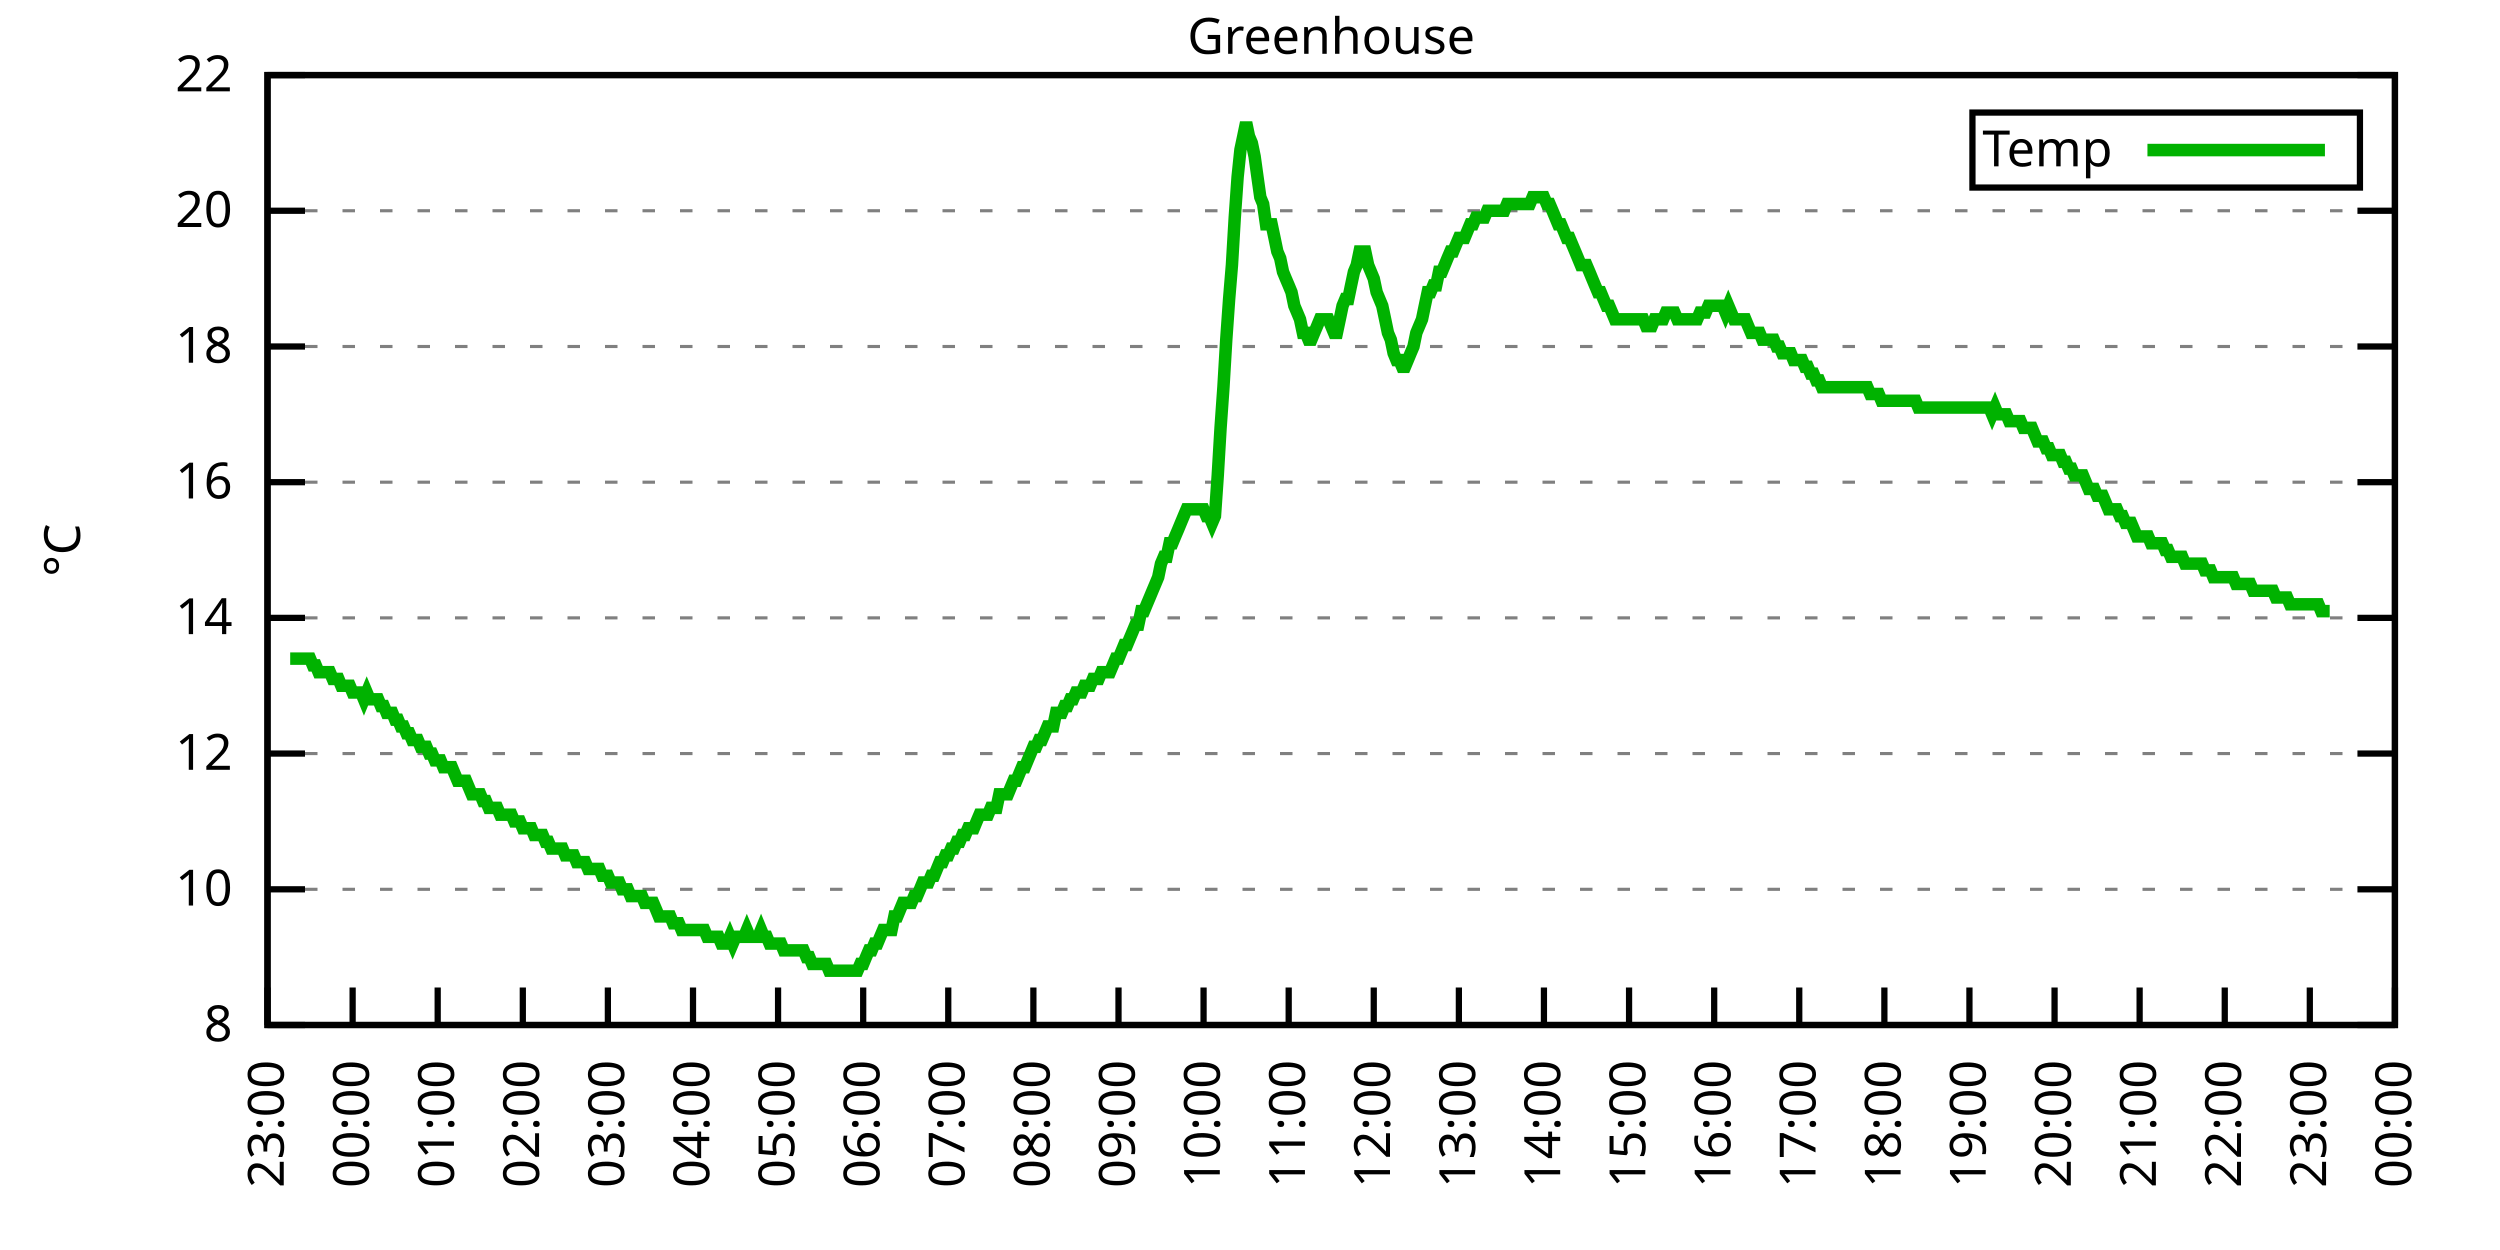
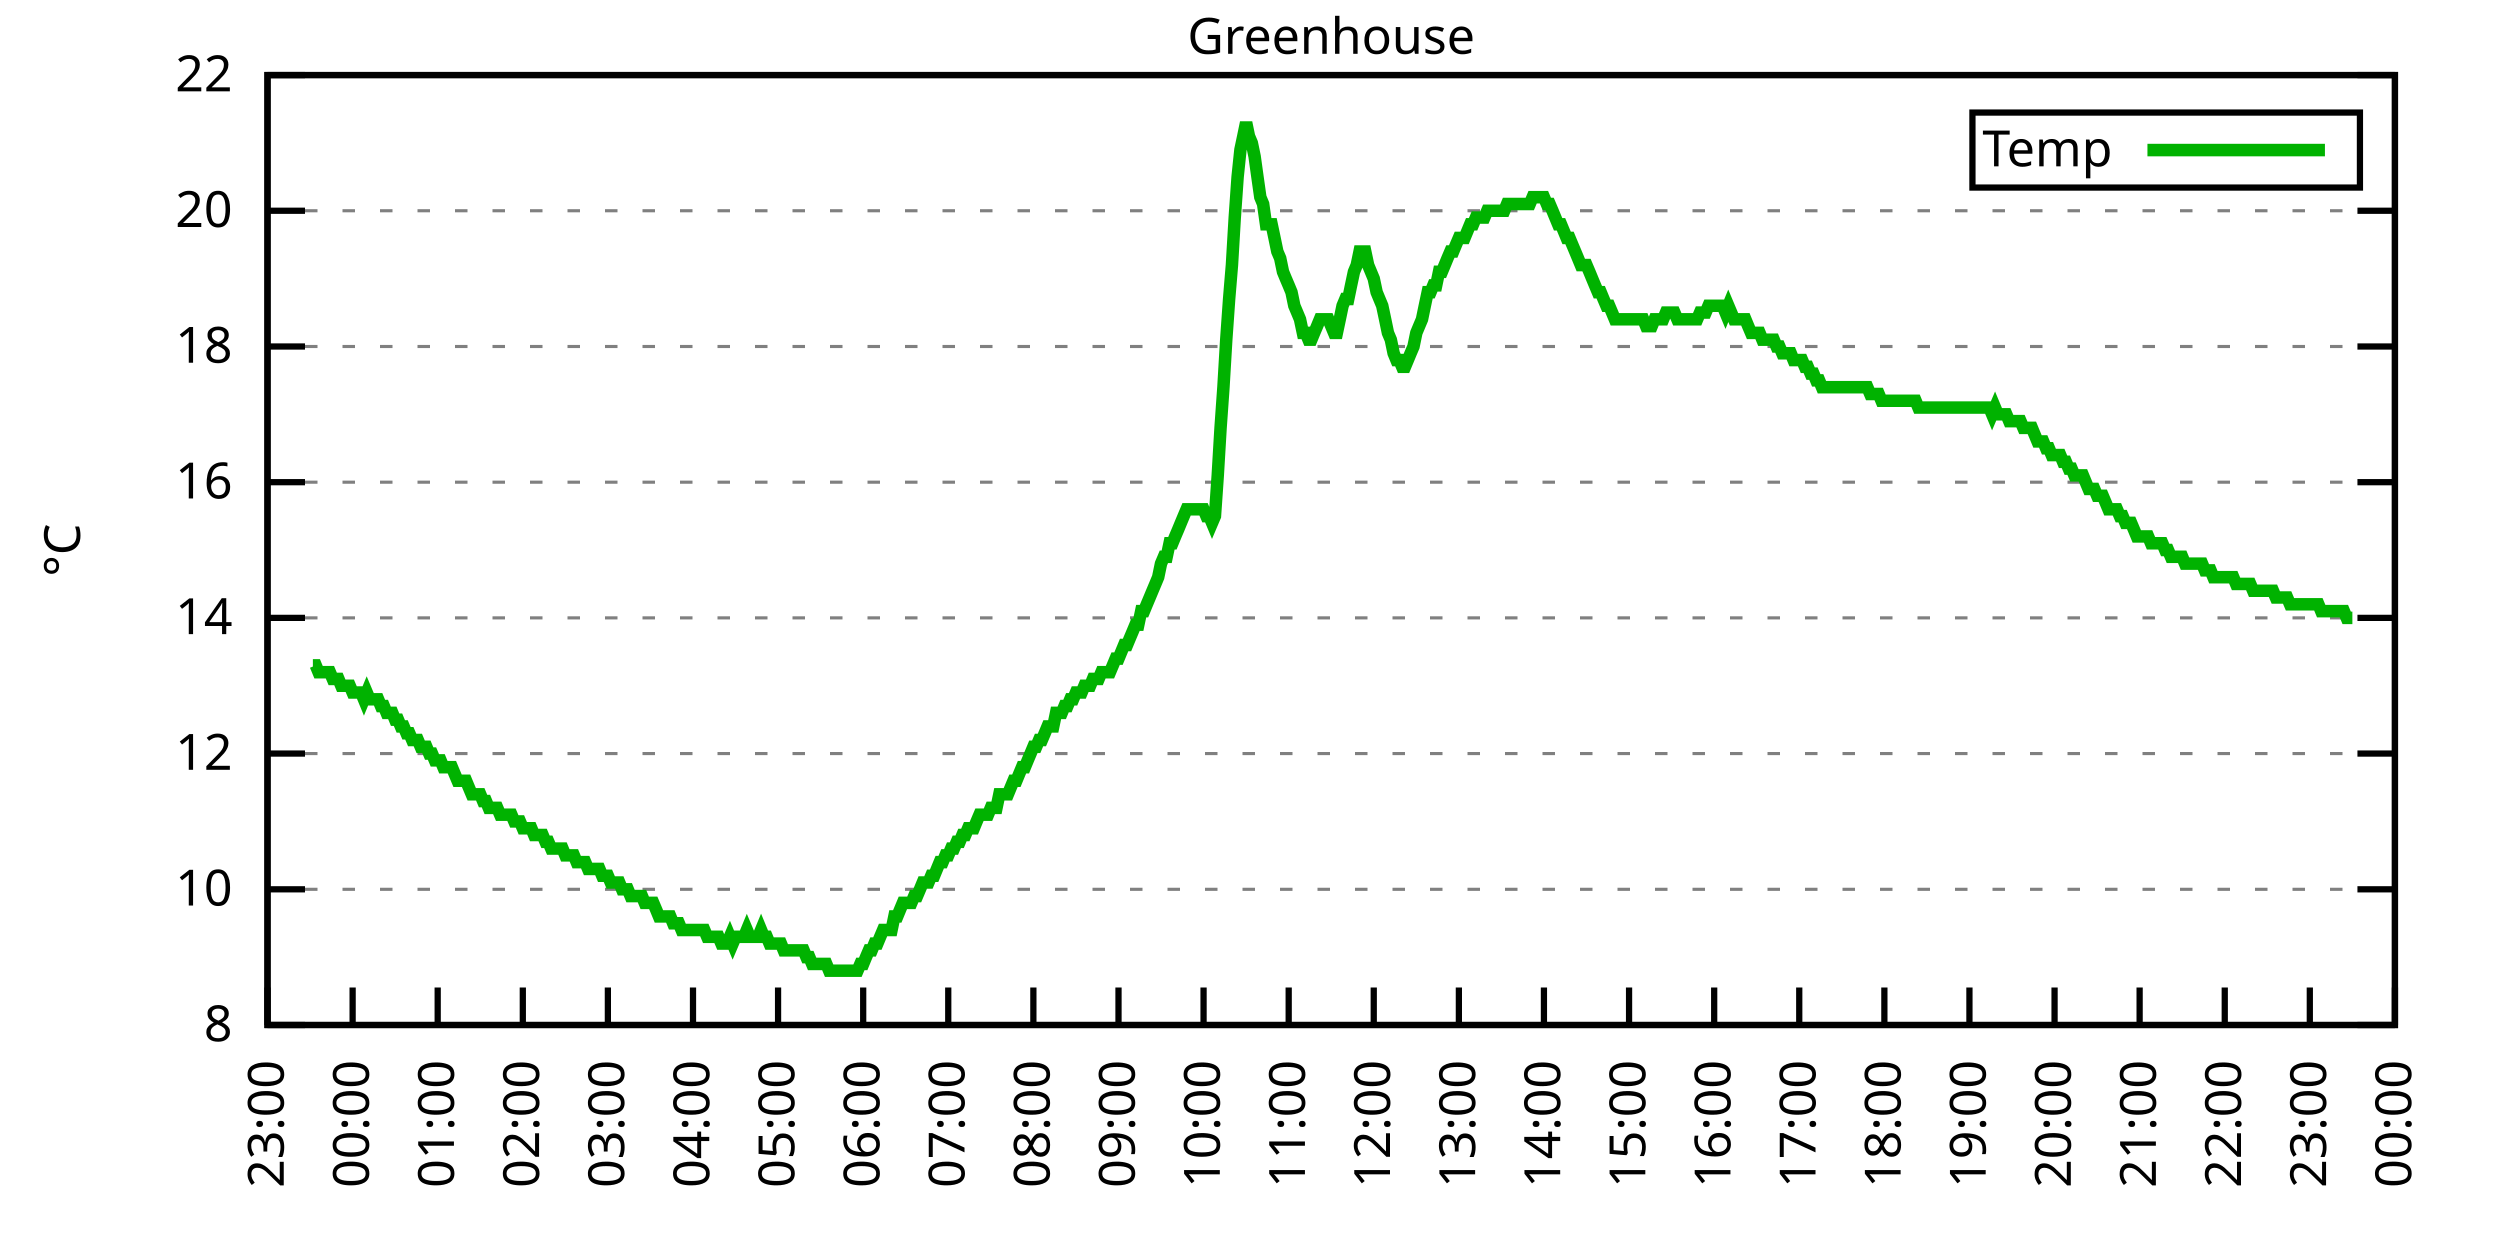
<svg xmlns="http://www.w3.org/2000/svg" xmlns:xlink="http://www.w3.org/1999/xlink" width="400" height="200" viewBox="0 0 400 200">
  <g id="gnuplot_canvas">
    <rect x="0" y="0" width="400" height="200" fill="none" />
    <defs>
      <circle id="gpDot" r="0.5" stroke-width="0.5" stroke="currentColor" />
      <path id="gpPt0" stroke-width="0.333" stroke="currentColor" d="M-1,0 h2 M0,-1 v2" />
      <path id="gpPt1" stroke-width="0.333" stroke="currentColor" d="M-1,-1 L1,1 M1,-1 L-1,1" />
      <path id="gpPt2" stroke-width="0.333" stroke="currentColor" d="M-1,0 L1,0 M0,-1 L0,1 M-1,-1 L1,1 M-1,1 L1,-1" />
      <rect id="gpPt3" stroke-width="0.333" stroke="currentColor" x="-1" y="-1" width="2" height="2" />
      <rect id="gpPt4" stroke-width="0.333" stroke="currentColor" fill="currentColor" x="-1" y="-1" width="2" height="2" />
      <circle id="gpPt5" stroke-width="0.333" stroke="currentColor" cx="0" cy="0" r="1" />
      <use xlink:href="#gpPt5" id="gpPt6" fill="currentColor" stroke="none" />
      <path id="gpPt7" stroke-width="0.333" stroke="currentColor" d="M0,-1.33 L-1.33,0.67 L1.33,0.67 z" />
      <use xlink:href="#gpPt7" id="gpPt8" fill="currentColor" stroke="none" />
      <use xlink:href="#gpPt7" id="gpPt9" stroke="currentColor" transform="rotate(180)" />
      <use xlink:href="#gpPt9" id="gpPt10" fill="currentColor" stroke="none" />
      <use xlink:href="#gpPt3" id="gpPt11" stroke="currentColor" transform="rotate(45)" />
      <use xlink:href="#gpPt11" id="gpPt12" fill="currentColor" stroke="none" />
      <path id="gpPt13" stroke-width="0.333" stroke="currentColor" d="M0,1.330 L1.265,0.411 L0.782,-1.067 L-0.782,-1.076 L-1.265,0.411 z" />
      <use xlink:href="#gpPt13" id="gpPt14" fill="currentColor" stroke="none" />
      <filter id="textbox" filterUnits="objectBoundingBox" x="0" y="0" height="1" width="1">
        <feFlood flood-color="white" flood-opacity="1" result="bgnd" />
        <feComposite in="SourceGraphic" in2="bgnd" operator="atop" />
      </filter>
      <filter id="greybox" filterUnits="objectBoundingBox" x="0" y="0" height="1" width="1">
        <feFlood flood-color="lightgrey" flood-opacity="1" result="grey" />
        <feComposite in="SourceGraphic" in2="grey" operator="atop" />
      </filter>
    </defs>
    <g fill="none" color="white" stroke="currentColor" stroke-width="1.00" stroke-linecap="butt" stroke-linejoin="miter">
</g>
    <g fill="none" color="black" stroke="currentColor" stroke-width="1.00" stroke-linecap="butt" stroke-linejoin="miter">
      <g stroke="none" shape-rendering="crispEdges">
        <polygon fill="rgb(255, 255, 255)" points="42.80,164.00 383.18,164.00 383.18,12.02 42.80,12.02 " />
      </g>
    </g>
    <g fill="none" color="black" stroke="currentColor" stroke-width="1.00" stroke-linecap="butt" stroke-linejoin="miter">
</g>
    <g fill="none" color="black" stroke="black" stroke-width="0.50" stroke-linecap="butt" stroke-linejoin="miter">
</g>
    <g fill="none" color="gray" stroke="currentColor" stroke-width="0.50" stroke-linecap="butt" stroke-linejoin="miter">
      <path stroke="gray" stroke-dasharray="2,4" class="gridline" d="M42.80,164.00 L383.19,164.00  " />
    </g>
    <g fill="none" color="gray" stroke="gray" stroke-width="1.00" stroke-linecap="butt" stroke-linejoin="miter">
</g>
    <g fill="none" color="black" stroke="currentColor" stroke-width="1.00" stroke-linecap="butt" stroke-linejoin="miter">
      <path stroke="black" d="M42.80,164.00 L48.80,164.00 M383.19,164.00 L377.19,164.00  " />
      <g transform="translate(37.20,166.60)" stroke="none" fill="black" font-family="Sans" font-size="8.00" text-anchor="end">
        <text>
          <tspan font-family="Sans"> 8</tspan>
        </text>
      </g>
    </g>
    <g fill="none" color="black" stroke="currentColor" stroke-width="1.00" stroke-linecap="butt" stroke-linejoin="miter">
</g>
    <g fill="none" color="black" stroke="black" stroke-width="0.50" stroke-linecap="butt" stroke-linejoin="miter">
</g>
    <g fill="none" color="gray" stroke="currentColor" stroke-width="0.50" stroke-linecap="butt" stroke-linejoin="miter">
      <path stroke="gray" stroke-dasharray="2,4" class="gridline" d="M42.80,142.29 L383.19,142.29  " />
    </g>
    <g fill="none" color="gray" stroke="gray" stroke-width="1.00" stroke-linecap="butt" stroke-linejoin="miter">
</g>
    <g fill="none" color="black" stroke="currentColor" stroke-width="1.00" stroke-linecap="butt" stroke-linejoin="miter">
      <path stroke="black" d="M42.80,142.29 L48.80,142.29 M383.19,142.29 L377.19,142.29  " />
      <g transform="translate(37.20,144.89)" stroke="none" fill="black" font-family="Sans" font-size="8.00" text-anchor="end">
        <text>
          <tspan font-family="Sans"> 10</tspan>
        </text>
      </g>
    </g>
    <g fill="none" color="black" stroke="currentColor" stroke-width="1.00" stroke-linecap="butt" stroke-linejoin="miter">
</g>
    <g fill="none" color="black" stroke="black" stroke-width="0.50" stroke-linecap="butt" stroke-linejoin="miter">
</g>
    <g fill="none" color="gray" stroke="currentColor" stroke-width="0.50" stroke-linecap="butt" stroke-linejoin="miter">
      <path stroke="gray" stroke-dasharray="2,4" class="gridline" d="M42.80,120.57 L383.19,120.57  " />
    </g>
    <g fill="none" color="gray" stroke="gray" stroke-width="1.00" stroke-linecap="butt" stroke-linejoin="miter">
</g>
    <g fill="none" color="black" stroke="currentColor" stroke-width="1.00" stroke-linecap="butt" stroke-linejoin="miter">
      <path stroke="black" d="M42.80,120.57 L48.80,120.57 M383.19,120.57 L377.19,120.57  " />
      <g transform="translate(37.20,123.17)" stroke="none" fill="black" font-family="Sans" font-size="8.00" text-anchor="end">
        <text>
          <tspan font-family="Sans"> 12</tspan>
        </text>
      </g>
    </g>
    <g fill="none" color="black" stroke="currentColor" stroke-width="1.00" stroke-linecap="butt" stroke-linejoin="miter">
</g>
    <g fill="none" color="black" stroke="black" stroke-width="0.50" stroke-linecap="butt" stroke-linejoin="miter">
</g>
    <g fill="none" color="gray" stroke="currentColor" stroke-width="0.50" stroke-linecap="butt" stroke-linejoin="miter">
      <path stroke="gray" stroke-dasharray="2,4" class="gridline" d="M42.80,98.86 L383.19,98.86  " />
    </g>
    <g fill="none" color="gray" stroke="gray" stroke-width="1.00" stroke-linecap="butt" stroke-linejoin="miter">
</g>
    <g fill="none" color="black" stroke="currentColor" stroke-width="1.00" stroke-linecap="butt" stroke-linejoin="miter">
      <path stroke="black" d="M42.80,98.86 L48.80,98.86 M383.19,98.86 L377.19,98.86  " />
      <g transform="translate(37.20,101.46)" stroke="none" fill="black" font-family="Sans" font-size="8.00" text-anchor="end">
        <text>
          <tspan font-family="Sans"> 14</tspan>
        </text>
      </g>
    </g>
    <g fill="none" color="black" stroke="currentColor" stroke-width="1.00" stroke-linecap="butt" stroke-linejoin="miter">
</g>
    <g fill="none" color="black" stroke="black" stroke-width="0.50" stroke-linecap="butt" stroke-linejoin="miter">
</g>
    <g fill="none" color="gray" stroke="currentColor" stroke-width="0.50" stroke-linecap="butt" stroke-linejoin="miter">
      <path stroke="gray" stroke-dasharray="2,4" class="gridline" d="M42.80,77.15 L383.19,77.15  " />
    </g>
    <g fill="none" color="gray" stroke="gray" stroke-width="1.00" stroke-linecap="butt" stroke-linejoin="miter">
</g>
    <g fill="none" color="black" stroke="currentColor" stroke-width="1.00" stroke-linecap="butt" stroke-linejoin="miter">
      <path stroke="black" d="M42.80,77.15 L48.80,77.15 M383.19,77.15 L377.19,77.15  " />
      <g transform="translate(37.20,79.75)" stroke="none" fill="black" font-family="Sans" font-size="8.00" text-anchor="end">
        <text>
          <tspan font-family="Sans"> 16</tspan>
        </text>
      </g>
    </g>
    <g fill="none" color="black" stroke="currentColor" stroke-width="1.00" stroke-linecap="butt" stroke-linejoin="miter">
</g>
    <g fill="none" color="black" stroke="black" stroke-width="0.50" stroke-linecap="butt" stroke-linejoin="miter">
</g>
    <g fill="none" color="gray" stroke="currentColor" stroke-width="0.50" stroke-linecap="butt" stroke-linejoin="miter">
      <path stroke="gray" stroke-dasharray="2,4" class="gridline" d="M42.80,55.44 L383.19,55.44  " />
    </g>
    <g fill="none" color="gray" stroke="gray" stroke-width="1.00" stroke-linecap="butt" stroke-linejoin="miter">
</g>
    <g fill="none" color="black" stroke="currentColor" stroke-width="1.00" stroke-linecap="butt" stroke-linejoin="miter">
      <path stroke="black" d="M42.80,55.44 L48.80,55.44 M383.19,55.44 L377.19,55.44  " />
      <g transform="translate(37.20,58.04)" stroke="none" fill="black" font-family="Sans" font-size="8.00" text-anchor="end">
        <text>
          <tspan font-family="Sans"> 18</tspan>
        </text>
      </g>
    </g>
    <g fill="none" color="black" stroke="currentColor" stroke-width="1.00" stroke-linecap="butt" stroke-linejoin="miter">
</g>
    <g fill="none" color="black" stroke="black" stroke-width="0.50" stroke-linecap="butt" stroke-linejoin="miter">
</g>
    <g fill="none" color="gray" stroke="currentColor" stroke-width="0.50" stroke-linecap="butt" stroke-linejoin="miter">
      <path stroke="gray" stroke-dasharray="2,4" class="gridline" d="M42.80,33.72 L383.19,33.72  " />
    </g>
    <g fill="none" color="gray" stroke="gray" stroke-width="1.00" stroke-linecap="butt" stroke-linejoin="miter">
</g>
    <g fill="none" color="black" stroke="currentColor" stroke-width="1.00" stroke-linecap="butt" stroke-linejoin="miter">
      <path stroke="black" d="M42.80,33.72 L48.80,33.72 M383.19,33.72 L377.19,33.72  " />
      <g transform="translate(37.20,36.32)" stroke="none" fill="black" font-family="Sans" font-size="8.00" text-anchor="end">
        <text>
          <tspan font-family="Sans"> 20</tspan>
        </text>
      </g>
    </g>
    <g fill="none" color="black" stroke="currentColor" stroke-width="1.00" stroke-linecap="butt" stroke-linejoin="miter">
</g>
    <g fill="none" color="black" stroke="black" stroke-width="0.50" stroke-linecap="butt" stroke-linejoin="miter">
</g>
    <g fill="none" color="gray" stroke="currentColor" stroke-width="0.50" stroke-linecap="butt" stroke-linejoin="miter">
      <path stroke="gray" stroke-dasharray="2,4" class="gridline" d="M42.80,12.01 L383.19,12.01  " />
    </g>
    <g fill="none" color="gray" stroke="gray" stroke-width="1.00" stroke-linecap="butt" stroke-linejoin="miter">
</g>
    <g fill="none" color="black" stroke="currentColor" stroke-width="1.00" stroke-linecap="butt" stroke-linejoin="miter">
      <path stroke="black" d="M42.80,12.01 L48.80,12.01 M383.19,12.01 L377.19,12.01  " />
      <g transform="translate(37.20,14.61)" stroke="none" fill="black" font-family="Sans" font-size="8.00" text-anchor="end">
        <text>
          <tspan font-family="Sans"> 22</tspan>
        </text>
      </g>
    </g>
    <g fill="none" color="black" stroke="currentColor" stroke-width="1.00" stroke-linecap="butt" stroke-linejoin="miter">
      <path stroke="black" d="M42.80,164.00 L42.80,158.00  " />
      <g transform="translate(45.40,169.60) rotate(270.00)" stroke="none" fill="black" font-family="Sans" font-size="8.00" text-anchor="end">
        <text>
          <tspan font-family="Sans">23:00</tspan>
        </text>
      </g>
    </g>
    <g fill="none" color="black" stroke="currentColor" stroke-width="1.00" stroke-linecap="butt" stroke-linejoin="miter">
      <path stroke="black" d="M56.42,164.00 L56.42,158.00  " />
      <g transform="translate(59.02,169.60) rotate(270.00)" stroke="none" fill="black" font-family="Sans" font-size="8.00" text-anchor="end">
        <text>
          <tspan font-family="Sans">00:00</tspan>
        </text>
      </g>
    </g>
    <g fill="none" color="black" stroke="currentColor" stroke-width="1.00" stroke-linecap="butt" stroke-linejoin="miter">
      <path stroke="black" d="M70.03,164.00 L70.03,158.00  " />
      <g transform="translate(72.63,169.60) rotate(270.00)" stroke="none" fill="black" font-family="Sans" font-size="8.00" text-anchor="end">
        <text>
          <tspan font-family="Sans">01:00</tspan>
        </text>
      </g>
    </g>
    <g fill="none" color="black" stroke="currentColor" stroke-width="1.00" stroke-linecap="butt" stroke-linejoin="miter">
      <path stroke="black" d="M83.65,164.00 L83.65,158.00  " />
      <g transform="translate(86.25,169.60) rotate(270.00)" stroke="none" fill="black" font-family="Sans" font-size="8.00" text-anchor="end">
        <text>
          <tspan font-family="Sans">02:00</tspan>
        </text>
      </g>
    </g>
    <g fill="none" color="black" stroke="currentColor" stroke-width="1.00" stroke-linecap="butt" stroke-linejoin="miter">
      <path stroke="black" d="M97.26,164.00 L97.26,158.00  " />
      <g transform="translate(99.86,169.60) rotate(270.00)" stroke="none" fill="black" font-family="Sans" font-size="8.00" text-anchor="end">
        <text>
          <tspan font-family="Sans">03:00</tspan>
        </text>
      </g>
    </g>
    <g fill="none" color="black" stroke="currentColor" stroke-width="1.00" stroke-linecap="butt" stroke-linejoin="miter">
      <path stroke="black" d="M110.88,164.00 L110.88,158.00  " />
      <g transform="translate(113.48,169.60) rotate(270.00)" stroke="none" fill="black" font-family="Sans" font-size="8.00" text-anchor="end">
        <text>
          <tspan font-family="Sans">04:00</tspan>
        </text>
      </g>
    </g>
    <g fill="none" color="black" stroke="currentColor" stroke-width="1.00" stroke-linecap="butt" stroke-linejoin="miter">
      <path stroke="black" d="M124.49,164.00 L124.49,158.00  " />
      <g transform="translate(127.09,169.60) rotate(270.00)" stroke="none" fill="black" font-family="Sans" font-size="8.00" text-anchor="end">
        <text>
          <tspan font-family="Sans">05:00</tspan>
        </text>
      </g>
    </g>
    <g fill="none" color="black" stroke="currentColor" stroke-width="1.00" stroke-linecap="butt" stroke-linejoin="miter">
      <path stroke="black" d="M138.11,164.00 L138.11,158.00  " />
      <g transform="translate(140.71,169.60) rotate(270.00)" stroke="none" fill="black" font-family="Sans" font-size="8.00" text-anchor="end">
        <text>
          <tspan font-family="Sans">06:00</tspan>
        </text>
      </g>
    </g>
    <g fill="none" color="black" stroke="currentColor" stroke-width="1.00" stroke-linecap="butt" stroke-linejoin="miter">
      <path stroke="black" d="M151.72,164.00 L151.72,158.00  " />
      <g transform="translate(154.32,169.60) rotate(270.00)" stroke="none" fill="black" font-family="Sans" font-size="8.00" text-anchor="end">
        <text>
          <tspan font-family="Sans">07:00</tspan>
        </text>
      </g>
    </g>
    <g fill="none" color="black" stroke="currentColor" stroke-width="1.00" stroke-linecap="butt" stroke-linejoin="miter">
      <path stroke="black" d="M165.34,164.00 L165.34,158.00  " />
      <g transform="translate(167.94,169.60) rotate(270.00)" stroke="none" fill="black" font-family="Sans" font-size="8.00" text-anchor="end">
        <text>
          <tspan font-family="Sans">08:00</tspan>
        </text>
      </g>
    </g>
    <g fill="none" color="black" stroke="currentColor" stroke-width="1.00" stroke-linecap="butt" stroke-linejoin="miter">
      <path stroke="black" d="M178.96,164.00 L178.96,158.00  " />
      <g transform="translate(181.56,169.60) rotate(270.00)" stroke="none" fill="black" font-family="Sans" font-size="8.00" text-anchor="end">
        <text>
          <tspan font-family="Sans">09:00</tspan>
        </text>
      </g>
    </g>
    <g fill="none" color="black" stroke="currentColor" stroke-width="1.00" stroke-linecap="butt" stroke-linejoin="miter">
      <path stroke="black" d="M192.57,164.00 L192.57,158.00  " />
      <g transform="translate(195.17,169.60) rotate(270.00)" stroke="none" fill="black" font-family="Sans" font-size="8.00" text-anchor="end">
        <text>
          <tspan font-family="Sans">10:00</tspan>
        </text>
      </g>
    </g>
    <g fill="none" color="black" stroke="currentColor" stroke-width="1.00" stroke-linecap="butt" stroke-linejoin="miter">
      <path stroke="black" d="M206.19,164.00 L206.19,158.00  " />
      <g transform="translate(208.79,169.60) rotate(270.00)" stroke="none" fill="black" font-family="Sans" font-size="8.00" text-anchor="end">
        <text>
          <tspan font-family="Sans">11:00</tspan>
        </text>
      </g>
    </g>
    <g fill="none" color="black" stroke="currentColor" stroke-width="1.00" stroke-linecap="butt" stroke-linejoin="miter">
      <path stroke="black" d="M219.80,164.00 L219.80,158.00  " />
      <g transform="translate(222.40,169.60) rotate(270.00)" stroke="none" fill="black" font-family="Sans" font-size="8.00" text-anchor="end">
        <text>
          <tspan font-family="Sans">12:00</tspan>
        </text>
      </g>
    </g>
    <g fill="none" color="black" stroke="currentColor" stroke-width="1.00" stroke-linecap="butt" stroke-linejoin="miter">
      <path stroke="black" d="M233.42,164.00 L233.42,158.00  " />
      <g transform="translate(236.02,169.60) rotate(270.00)" stroke="none" fill="black" font-family="Sans" font-size="8.00" text-anchor="end">
        <text>
          <tspan font-family="Sans">13:00</tspan>
        </text>
      </g>
    </g>
    <g fill="none" color="black" stroke="currentColor" stroke-width="1.00" stroke-linecap="butt" stroke-linejoin="miter">
      <path stroke="black" d="M247.03,164.00 L247.03,158.00  " />
      <g transform="translate(249.63,169.60) rotate(270.00)" stroke="none" fill="black" font-family="Sans" font-size="8.00" text-anchor="end">
        <text>
          <tspan font-family="Sans">14:00</tspan>
        </text>
      </g>
    </g>
    <g fill="none" color="black" stroke="currentColor" stroke-width="1.00" stroke-linecap="butt" stroke-linejoin="miter">
      <path stroke="black" d="M260.65,164.00 L260.65,158.00  " />
      <g transform="translate(263.25,169.60) rotate(270.00)" stroke="none" fill="black" font-family="Sans" font-size="8.00" text-anchor="end">
        <text>
          <tspan font-family="Sans">15:00</tspan>
        </text>
      </g>
    </g>
    <g fill="none" color="black" stroke="currentColor" stroke-width="1.00" stroke-linecap="butt" stroke-linejoin="miter">
      <path stroke="black" d="M274.27,164.00 L274.27,158.00  " />
      <g transform="translate(276.87,169.60) rotate(270.00)" stroke="none" fill="black" font-family="Sans" font-size="8.00" text-anchor="end">
        <text>
          <tspan font-family="Sans">16:00</tspan>
        </text>
      </g>
    </g>
    <g fill="none" color="black" stroke="currentColor" stroke-width="1.00" stroke-linecap="butt" stroke-linejoin="miter">
      <path stroke="black" d="M287.88,164.00 L287.88,158.00  " />
      <g transform="translate(290.48,169.60) rotate(270.00)" stroke="none" fill="black" font-family="Sans" font-size="8.00" text-anchor="end">
        <text>
          <tspan font-family="Sans">17:00</tspan>
        </text>
      </g>
    </g>
    <g fill="none" color="black" stroke="currentColor" stroke-width="1.00" stroke-linecap="butt" stroke-linejoin="miter">
      <path stroke="black" d="M301.50,164.00 L301.50,158.00  " />
      <g transform="translate(304.10,169.60) rotate(270.00)" stroke="none" fill="black" font-family="Sans" font-size="8.00" text-anchor="end">
        <text>
          <tspan font-family="Sans">18:00</tspan>
        </text>
      </g>
    </g>
    <g fill="none" color="black" stroke="currentColor" stroke-width="1.00" stroke-linecap="butt" stroke-linejoin="miter">
      <path stroke="black" d="M315.11,164.00 L315.11,158.00  " />
      <g transform="translate(317.71,169.60) rotate(270.00)" stroke="none" fill="black" font-family="Sans" font-size="8.00" text-anchor="end">
        <text>
          <tspan font-family="Sans">19:00</tspan>
        </text>
      </g>
    </g>
    <g fill="none" color="black" stroke="currentColor" stroke-width="1.00" stroke-linecap="butt" stroke-linejoin="miter">
      <path stroke="black" d="M328.73,164.00 L328.73,158.00  " />
      <g transform="translate(331.33,169.60) rotate(270.00)" stroke="none" fill="black" font-family="Sans" font-size="8.00" text-anchor="end">
        <text>
          <tspan font-family="Sans">20:00</tspan>
        </text>
      </g>
    </g>
    <g fill="none" color="black" stroke="currentColor" stroke-width="1.00" stroke-linecap="butt" stroke-linejoin="miter">
      <path stroke="black" d="M342.34,164.00 L342.34,158.00  " />
      <g transform="translate(344.94,169.60) rotate(270.00)" stroke="none" fill="black" font-family="Sans" font-size="8.00" text-anchor="end">
        <text>
          <tspan font-family="Sans">21:00</tspan>
        </text>
      </g>
    </g>
    <g fill="none" color="black" stroke="currentColor" stroke-width="1.00" stroke-linecap="butt" stroke-linejoin="miter">
      <path stroke="black" d="M355.96,164.00 L355.96,158.00  " />
      <g transform="translate(358.56,169.60) rotate(270.00)" stroke="none" fill="black" font-family="Sans" font-size="8.00" text-anchor="end">
        <text>
          <tspan font-family="Sans">22:00</tspan>
        </text>
      </g>
    </g>
    <g fill="none" color="black" stroke="currentColor" stroke-width="1.00" stroke-linecap="butt" stroke-linejoin="miter">
      <path stroke="black" d="M369.57,164.00 L369.57,158.00  " />
      <g transform="translate(372.17,169.60) rotate(270.00)" stroke="none" fill="black" font-family="Sans" font-size="8.00" text-anchor="end">
        <text>
          <tspan font-family="Sans">23:00</tspan>
        </text>
      </g>
    </g>
    <g fill="none" color="black" stroke="currentColor" stroke-width="1.00" stroke-linecap="butt" stroke-linejoin="miter">
      <path stroke="black" d="M383.19,164.00 L383.19,158.00  " />
      <g transform="translate(385.79,169.60) rotate(270.00)" stroke="none" fill="black" font-family="Sans" font-size="8.00" text-anchor="end">
        <text>
          <tspan font-family="Sans">00:00</tspan>
        </text>
      </g>
    </g>
    <g fill="none" color="black" stroke="currentColor" stroke-width="1.00" stroke-linecap="butt" stroke-linejoin="miter">
</g>
    <g fill="none" color="black" stroke="currentColor" stroke-width="1.00" stroke-linecap="butt" stroke-linejoin="miter">
      <path stroke="black" d="M42.80,12.01 L42.80,164.00 L383.19,164.00 L383.19,12.01 L42.80,12.01 Z  " />
    </g>
    <g fill="none" color="black" stroke="currentColor" stroke-width="1.00" stroke-linecap="butt" stroke-linejoin="miter">
</g>
    <g fill="none" color="black" stroke="currentColor" stroke-width="1.00" stroke-linecap="butt" stroke-linejoin="miter">
      <path stroke="black" d="M315.59,30.01 L315.59,18.01 L377.59,18.01 L377.59,30.01 L315.59,30.01 Z  " />
    </g>
    <g id="Greenhouse_plot_1">
      <g fill="none" color="white" stroke="black" stroke-width="2.00" stroke-linecap="butt" stroke-linejoin="miter">
</g>
      <g fill="none" color="black" stroke="currentColor" stroke-width="2.00" stroke-linecap="butt" stroke-linejoin="miter">
        <g transform="translate(337.99,26.61)" stroke="none" fill="black" font-family="Sans" font-size="8.00" text-anchor="end">
          <text>
            <tspan font-family="Sans">Temp</tspan>
          </text>
        </g>
      </g>
      <g fill="none" color="black" stroke="currentColor" stroke-width="2.00" stroke-linecap="butt" stroke-linejoin="miter">
-         <path stroke="rgb(  0, 178,   0)" d="M343.59,24.01 L371.99,24.01 M46.43,105.38 L46.88,105.38 L47.34,105.38 L47.79,105.38 L48.25,105.38 L48.70,105.38   L49.15,105.38 L49.61,105.38 L50.06,106.46 L50.52,106.46 L50.97,107.55 L51.42,107.55 L51.88,107.55 L52.33,107.55   L52.78,107.55 L53.24,108.63 L53.69,108.63 L54.15,108.63 L54.60,109.72 L55.05,109.72 L55.51,109.72 L55.96,109.72   L56.42,110.80 L56.87,110.80 L57.32,110.80 L57.78,110.80 L58.23,111.89 L58.68,110.80 L59.14,111.89 L59.59,111.89   L60.05,111.89 L60.50,111.89 L60.95,112.97 L61.41,112.97 L61.86,114.06 L62.32,114.06 L62.77,114.06 L63.22,115.15   L63.68,115.15 L64.13,116.23 L64.58,116.23 L65.04,117.32 L65.49,117.32 L65.95,118.40 L66.40,118.40 L66.85,118.40   L67.31,119.49 L67.76,119.49 L68.22,119.49 L68.67,120.57 L69.12,120.57 L69.58,121.66 L70.03,121.66 L70.49,121.66   L70.94,122.75 L71.39,122.75 L71.85,122.75 L72.30,122.75 L72.75,123.83 L73.21,124.92 L73.66,124.92 L74.12,124.92   L74.57,124.92 L75.02,126.00 L75.48,127.09 L75.93,127.09 L76.39,127.09 L76.84,127.09 L77.29,128.17 L77.75,128.17   L78.20,129.26 L78.65,129.26 L79.11,129.26 L79.56,129.26 L80.02,130.35 L80.47,130.35 L80.92,130.35 L81.38,130.35   L81.83,130.35 L82.29,131.43 L82.74,131.43 L83.19,131.43 L83.65,132.52 L84.10,132.52 L84.55,132.52 L85.01,132.52   L85.46,133.60 L85.92,133.60 L86.37,133.60 L86.82,133.60 L87.28,134.69 L87.73,134.69 L88.19,135.77 L88.64,135.77   L89.09,135.77 L89.55,135.77 L90.00,135.77 L90.45,136.86 L90.91,136.86 L91.36,136.86 L91.82,136.86 L92.27,137.94   L92.72,137.94 L93.18,137.94 L93.63,137.94 L94.09,139.03 L94.54,139.03 L94.99,139.03 L95.45,139.03 L95.90,139.03   L96.35,140.12 L96.81,140.12 L97.26,140.12 L97.72,141.20 L98.17,141.20 L98.62,141.20 L99.08,141.20 L99.53,142.29   L99.99,142.29 L100.44,142.29 L100.89,143.37 L101.35,143.37 L101.80,143.37 L102.25,143.37 L102.71,143.37 L103.16,144.46   L103.62,144.46 L104.07,144.46 L104.52,144.46 L104.98,145.54 L105.43,146.63 L105.89,146.63 L106.34,146.63 L106.79,146.63   L107.25,146.63 L107.70,147.72 L108.15,147.72 L108.61,147.72 L109.06,148.80 L109.52,148.80 L109.97,148.80 L110.42,148.80   L110.88,148.80 L111.33,148.80 L111.79,148.80 L112.24,148.80 L112.69,148.80 L113.15,149.89 L113.60,149.89 L114.05,149.89   L114.51,149.89 L114.96,149.89 L115.42,150.97 L115.87,150.97 L116.32,150.97 L116.78,149.89 L117.23,150.97 L117.69,149.89   L118.14,149.89 L118.59,149.89 L119.05,149.89 L119.50,148.80 L119.96,149.89 L120.41,149.89 L120.86,149.89 L121.32,149.89   L121.77,148.80 L122.22,149.89 L122.68,149.89 L123.13,150.97 L123.59,150.97 L124.04,150.97 L124.49,150.97 L124.95,150.97   L125.40,152.06 L125.86,152.06 L126.31,152.06 L126.76,152.06 L127.22,152.06 L127.67,152.06 L128.12,152.06 L128.58,152.06   L129.03,153.14 L129.49,153.14 L129.94,154.23 L130.39,154.23 L130.85,154.23 L131.30,154.23 L131.76,154.23 L132.21,154.23   L132.66,155.31 L133.12,155.31 L133.57,155.31 L134.02,155.31 L134.48,155.31 L134.93,155.31 L135.39,155.31 L135.84,155.31   L136.29,155.31 L136.75,155.31 L137.20,155.31 L137.66,154.23 L138.11,154.23 L138.56,153.14 L139.02,152.06 L139.47,152.06   L139.92,150.97 L140.38,150.97 L140.83,149.89 L141.29,148.80 L141.74,148.80 L142.19,148.80 L142.65,148.80 L143.10,146.63   L143.56,146.63 L144.01,145.54 L144.46,144.46 L144.92,144.46 L145.37,144.46 L145.82,144.46 L146.28,143.37 L146.73,143.37   L147.19,142.29 L147.64,141.20 L148.09,141.20 L148.55,141.20 L149.00,140.12 L149.46,140.12 L149.91,139.03 L150.36,137.94   L150.82,137.94 L151.27,136.86 L151.72,136.86 L152.18,135.77 L152.63,135.77 L153.09,134.69 L153.54,134.69 L153.99,133.60   L154.45,133.60 L154.90,132.52 L155.36,132.52 L155.81,132.52 L156.26,131.43 L156.72,130.35 L157.17,130.35 L157.62,130.35   L158.08,130.35 L158.53,129.26 L158.99,129.26 L159.44,129.26 L159.89,127.09 L160.35,127.09 L160.80,127.09 L161.26,127.09   L161.71,126.00 L162.16,124.92 L162.62,124.92 L163.07,123.83 L163.52,122.75 L163.98,122.75 L164.43,121.66 L164.89,120.57   L165.34,119.49 L165.79,119.49 L166.25,118.40 L166.70,118.40 L167.16,117.32 L167.61,116.23 L168.06,116.23 L168.52,116.23   L168.97,114.06 L169.43,114.06 L169.88,114.06 L170.33,112.97 L170.79,112.97 L171.24,111.89 L171.69,111.89 L172.15,110.80   L172.60,110.80 L173.06,110.80 L173.51,109.72 L173.96,109.72 L174.42,109.72 L174.87,108.63 L175.33,108.63 L175.78,108.63   L176.23,107.55 L176.69,107.55 L177.14,107.55 L177.59,107.55 L178.05,106.46 L178.50,105.38 L178.96,105.38 L179.41,104.29   L179.86,103.20 L180.32,103.20 L180.77,102.12 L181.23,101.03 L181.68,99.95 L182.13,99.95 L182.59,97.78 L183.04,97.78   L183.49,96.69 L183.95,95.60 L184.40,94.52 L184.86,93.43 L185.31,92.35 L185.76,90.18 L186.22,89.09 L186.67,89.09   L187.13,86.92 L187.58,86.92 L188.03,85.83 L188.49,84.75 L188.94,83.66 L189.39,82.58 L189.85,81.49 L190.30,81.49   L190.76,81.49 L191.21,81.49 L191.66,81.49 L192.12,81.49 L192.57,81.49 L193.03,82.58 L193.48,82.58 L193.93,83.66   L194.39,82.58 L194.84,76.06 L195.29,68.46 L195.75,61.95 L196.20,54.35 L196.66,47.84 L197.11,42.41 L197.56,34.81   L198.02,28.29 L198.47,23.95 L198.93,21.78 L199.38,19.61 L199.83,21.78 L200.29,22.87 L200.74,25.04 L201.19,28.29   L201.65,31.55 L202.10,32.64 L202.56,35.89 L203.01,35.89 L203.46,35.89 L203.92,38.07 L204.37,40.24 L204.83,41.32   L205.28,43.49 L205.73,44.58 L206.19,45.66 L206.64,46.75 L207.09,48.92 L207.55,50.01 L208.00,51.09 L208.46,53.26   L208.91,53.26 L209.36,54.35 L209.82,54.35 L210.27,53.26 L210.73,52.18 L211.18,51.09 L211.63,51.09 L212.09,51.09   L212.54,51.09 L213.00,52.18 L213.45,53.26 L213.90,53.26 L214.36,51.09 L214.81,48.92 L215.26,47.84 L215.72,47.84   L216.17,45.66 L216.63,43.49 L217.08,42.41 L217.53,40.24 L217.99,40.24 L218.44,40.24 L218.90,42.41 L219.35,43.49   L219.80,44.58 L220.26,46.75 L220.71,47.84 L221.16,48.92 L221.62,51.09 L222.07,53.26 L222.53,54.35 L222.98,56.52   L223.43,57.61 L223.89,57.61 L224.34,58.69 L224.80,58.69 L225.25,57.61 L225.70,56.52 L226.16,55.44 L226.61,53.26   L227.06,52.18 L227.52,51.09 L227.97,48.92 L228.43,46.75 L228.88,46.75 L229.33,45.66 L229.79,45.66 L230.24,43.49   L230.70,43.49 L231.15,42.41 L231.60,41.32 L232.06,40.24 L232.51,40.24 L232.96,39.15 L233.42,38.07 L233.87,38.07   L234.33,38.07 L234.78,36.98 L235.23,35.89 L235.69,35.89 L236.14,34.81 L236.60,34.81 L237.05,34.81 L237.50,34.81   L237.96,33.72 L238.41,33.72 L238.86,33.72 L239.32,33.72 L239.77,33.72 L240.23,33.72 L240.68,33.72 L241.13,32.64   L241.59,32.64 L242.04,32.64 L242.50,32.64 L242.95,32.64 L243.40,32.64 L243.86,32.64 L244.31,32.64 L244.76,32.64   L245.22,31.55 L245.67,31.55 L246.13,31.55 L246.58,31.55 L247.03,31.55 L247.49,32.64 L247.94,32.64 L248.40,33.72   L248.85,34.81 L249.30,35.89 L249.76,35.89 L250.21,36.98 L250.66,38.07 L251.12,38.07 L251.57,39.15 L252.03,40.24   L252.48,41.32 L252.93,42.41 L253.39,42.41 L253.84,42.41 L254.30,43.49 L254.75,44.58 L255.20,45.66 L255.66,46.75   L256.11,46.75 L256.56,47.84 L257.02,48.92 L257.47,48.92 L257.93,50.01 L258.38,51.09 L258.83,51.09 L259.29,51.09   L259.74,51.09 L260.20,51.09 L260.65,51.09 L261.10,51.09 L261.56,51.09 L262.01,51.09 L262.47,51.09 L262.92,51.09   L263.37,52.18 L263.83,52.18 L264.28,52.18 L264.73,51.09 L265.19,51.09 L265.64,51.09 L266.10,51.09 L266.55,50.01   L267.00,50.01 L267.46,50.01 L267.91,50.01 L268.37,51.09 L268.82,51.09 L269.27,51.09 L269.73,51.09 L270.18,51.09   L270.63,51.09 L271.09,51.09 L271.54,51.09 L272.00,50.01 L272.45,50.01 L272.90,50.01 L273.36,48.92 L273.81,48.92   L274.27,48.92 L274.72,48.92 L275.17,48.92 L275.63,48.92 L276.08,50.01 L276.53,48.92 L276.99,50.01 L277.44,51.09   L277.90,51.09 L278.35,51.09 L278.80,51.09 L279.26,51.09 L279.71,52.18 L280.17,53.26 L280.62,53.26 L281.07,53.26   L281.53,53.26 L281.98,54.35 L282.43,54.35 L282.89,54.35 L283.34,54.35 L283.80,54.35 L284.25,55.44 L284.70,55.44   L285.16,56.52 L285.61,56.52 L286.07,56.52 L286.52,56.52 L286.97,57.61 L287.43,57.61 L287.88,57.61 L288.33,57.61   L288.79,58.69 L289.24,58.69 L289.70,59.78 L290.15,59.78 L290.60,60.86 L291.06,60.86 L291.51,61.95 L291.97,61.95   L292.42,61.95 L292.87,61.95 L293.33,61.95 L293.78,61.95 L294.23,61.95 L294.69,61.95 L295.14,61.95 L295.60,61.95   L296.05,61.95 L296.50,61.95 L296.96,61.95 L297.41,61.95 L297.87,61.95 L298.32,61.95 L298.77,61.95 L299.23,63.04   L299.68,63.04 L300.13,63.04 L300.59,63.04 L301.04,64.12 L301.50,64.12 L301.95,64.12 L302.40,64.12 L302.86,64.12   L303.31,64.12 L303.77,64.12 L304.22,64.12 L304.67,64.12 L305.13,64.12 L305.58,64.12 L306.03,64.12 L306.49,64.12   L306.94,65.21 L307.40,65.21 L307.85,65.21 L308.30,65.21 L308.76,65.21 L309.21,65.21 L309.67,65.21 L310.12,65.21   L310.57,65.21 L311.03,65.21 L311.48,65.21 L311.94,65.21 L312.39,65.21 L312.84,65.21 L313.30,65.21 L313.75,65.21   L314.20,65.21 L314.66,65.21 L315.11,65.21 L315.57,65.21 L316.02,65.21 L316.47,65.21 L316.93,65.21 L317.38,65.21   L317.84,65.21 L318.29,65.21 L318.74,66.29 L319.20,65.21 L319.65,66.29 L320.10,66.29 L320.56,66.29 L321.01,66.29   L321.47,67.38 L321.92,67.38 L322.37,67.38 L322.83,67.38 L323.28,67.38 L323.74,68.46 L324.19,68.46 L324.64,68.46   L325.10,68.46 L325.55,69.55 L326.00,70.63 L326.46,70.63 L326.91,70.63 L327.37,71.72 L327.82,71.72 L328.27,72.81   L328.73,72.81 L329.18,72.81 L329.64,72.81 L330.09,73.89 L330.54,73.89 L331.00,74.98 L331.45,74.98 L331.90,76.06   L332.36,76.06 L332.81,76.06 L333.27,76.06 L333.72,77.15 L334.17,78.23 L334.63,78.23 L335.08,78.23 L335.54,79.32   L335.99,79.32 L336.44,79.32 L336.90,80.41 L337.35,81.49 L337.80,81.49 L338.26,81.49 L338.71,81.49 L339.17,82.58   L339.62,82.58 L340.07,83.66 L340.53,83.66 L340.98,83.66 L341.44,84.75 L341.89,85.83 L342.34,85.83 L342.80,85.83   L343.25,85.83 L343.70,85.83 L344.16,86.92 L344.61,86.92 L345.07,86.92 L345.52,86.92 L345.97,86.92 L346.43,88.00   L346.88,88.00 L347.34,89.09 L347.79,89.09 L348.24,89.09 L348.70,89.09 L349.15,89.09 L349.60,90.18 L350.06,90.18   L350.51,90.18 L350.97,90.18 L351.42,90.18 L351.87,90.18 L352.33,90.18 L352.78,91.26 L353.24,91.26 L353.69,91.26   L354.14,92.35 L354.60,92.35 L355.05,92.35 L355.50,92.35 L355.96,92.35 L356.41,92.35 L356.87,92.35 L357.32,92.35   L357.77,93.43 L358.23,93.43 L358.68,93.43 L359.14,93.43 L359.59,93.43 L360.04,93.43 L360.50,94.52 L360.95,94.52   L361.41,94.52 L361.86,94.52 L362.31,94.52 L362.77,94.52 L363.22,94.52 L363.67,94.52 L364.13,95.60 L364.58,95.60   L365.04,95.60 L365.49,95.60 L365.94,95.60 L366.40,96.69 L366.85,96.69 L367.31,96.69 L367.76,96.69 L368.21,96.69   L368.67,96.69 L369.12,96.69 L369.57,96.69 L370.03,96.69 L370.48,96.69 L370.94,96.69 L371.39,97.78 L371.84,97.78   L372.30,97.78 L372.75,97.78  " />
+         <path stroke="rgb(  0, 178,   0)" d="M343.59,24.01 L371.99,24.01 M50.06,106.46 L50.52,106.46 L50.97,107.55 L51.42,107.55 L51.88,107.55 L52.33,107.55   L52.78,107.55 L53.24,108.63 L53.69,108.63 L54.15,108.63 L54.60,109.72 L55.05,109.72 L55.51,109.72 L55.96,109.72   L56.42,110.80 L56.87,110.80 L57.32,110.80 L57.78,110.80 L58.23,111.89 L58.68,110.80 L59.14,111.89 L59.59,111.89   L60.05,111.89 L60.50,111.89 L60.95,112.97 L61.41,112.97 L61.86,114.06 L62.32,114.06 L62.77,114.06 L63.22,115.15   L63.68,115.15 L64.13,116.23 L64.58,116.23 L65.04,117.32 L65.49,117.32 L65.95,118.40 L66.40,118.40 L66.85,118.40   L67.31,119.49 L67.76,119.49 L68.22,119.49 L68.67,120.57 L69.12,120.57 L69.58,121.66 L70.03,121.66 L70.49,121.66   L70.94,122.75 L71.39,122.75 L71.85,122.75 L72.30,122.75 L72.75,123.83 L73.21,124.92 L73.66,124.92 L74.12,124.92   L74.57,124.92 L75.02,126.00 L75.48,127.09 L75.93,127.09 L76.39,127.09 L76.84,127.09 L77.29,128.17 L77.75,128.17   L78.20,129.26 L78.65,129.26 L79.11,129.26 L79.56,129.26 L80.02,130.35 L80.47,130.35 L80.92,130.35 L81.38,130.35   L81.83,130.35 L82.29,131.43 L82.74,131.43 L83.19,131.43 L83.65,132.52 L84.10,132.52 L84.55,132.52 L85.01,132.52   L85.46,133.60 L85.92,133.60 L86.37,133.60 L86.82,133.60 L87.28,134.69 L87.73,134.69 L88.19,135.77 L88.64,135.77   L89.09,135.77 L89.55,135.77 L90.00,135.77 L90.45,136.86 L90.91,136.86 L91.36,136.86 L91.82,136.86 L92.27,137.94   L92.72,137.94 L93.18,137.94 L93.63,137.94 L94.09,139.03 L94.54,139.03 L94.99,139.03 L95.45,139.03 L95.90,139.03   L96.35,140.12 L96.81,140.12 L97.26,140.12 L97.72,141.20 L98.17,141.20 L98.62,141.20 L99.08,141.20 L99.53,142.29   L99.99,142.29 L100.44,142.29 L100.89,143.37 L101.35,143.37 L101.80,143.37 L102.25,143.37 L102.71,143.37 L103.16,144.46   L103.62,144.46 L104.07,144.46 L104.52,144.46 L104.98,145.54 L105.43,146.63 L105.89,146.63 L106.34,146.63 L106.79,146.63   L107.25,146.63 L107.70,147.72 L108.15,147.72 L108.61,147.72 L109.06,148.80 L109.52,148.80 L109.97,148.80 L110.42,148.80   L110.88,148.80 L111.33,148.80 L111.79,148.80 L112.24,148.80 L112.69,148.80 L113.15,149.89 L113.60,149.89 L114.05,149.89   L114.51,149.89 L114.96,149.89 L115.42,150.97 L115.87,150.97 L116.32,150.97 L116.78,149.89 L117.23,150.97 L117.69,149.89   L118.14,149.89 L118.59,149.89 L119.05,149.89 L119.50,148.80 L119.96,149.89 L120.41,149.89 L120.86,149.89 L121.32,149.89   L121.77,148.80 L122.22,149.89 L122.68,149.89 L123.13,150.97 L123.59,150.97 L124.04,150.97 L124.49,150.97 L124.95,150.97   L125.40,152.06 L125.86,152.06 L126.31,152.06 L126.76,152.06 L127.22,152.06 L127.67,152.06 L128.12,152.06 L128.58,152.06   L129.03,153.14 L129.49,153.14 L129.94,154.23 L130.39,154.23 L130.85,154.23 L131.30,154.23 L131.76,154.23 L132.21,154.23   L132.66,155.31 L133.12,155.31 L133.57,155.31 L134.02,155.31 L134.48,155.31 L134.93,155.31 L135.39,155.31 L135.84,155.31   L136.29,155.31 L136.75,155.31 L137.20,155.31 L137.66,154.23 L138.11,154.23 L138.56,153.14 L139.02,152.06 L139.47,152.06   L139.92,150.97 L140.38,150.97 L140.83,149.89 L141.29,148.80 L141.74,148.80 L142.19,148.80 L142.65,148.80 L143.10,146.63   L143.56,146.63 L144.01,145.54 L144.46,144.46 L144.92,144.46 L145.37,144.46 L145.82,144.46 L146.28,143.37 L146.73,143.37   L147.19,142.29 L147.64,141.20 L148.09,141.20 L148.55,141.20 L149.00,140.12 L149.46,140.12 L149.91,139.03 L150.36,137.94   L150.82,137.94 L151.27,136.86 L151.72,136.86 L152.18,135.77 L152.63,135.77 L153.09,134.69 L153.54,134.69 L153.99,133.60   L154.45,133.60 L154.90,132.52 L155.36,132.52 L155.81,132.52 L156.26,131.43 L156.72,130.35 L157.17,130.35 L157.62,130.35   L158.08,130.35 L158.53,129.26 L158.99,129.26 L159.44,129.26 L159.89,127.09 L160.35,127.09 L160.80,127.09 L161.26,127.09   L161.71,126.00 L162.16,124.92 L162.62,124.92 L163.07,123.83 L163.52,122.75 L163.98,122.75 L164.43,121.66 L164.89,120.57   L165.34,119.49 L165.79,119.49 L166.25,118.40 L166.70,118.40 L167.16,117.32 L167.61,116.23 L168.06,116.23 L168.52,116.23   L168.97,114.06 L169.43,114.06 L169.88,114.06 L170.33,112.97 L170.79,112.97 L171.24,111.89 L171.69,111.89 L172.15,110.80   L172.60,110.80 L173.06,110.80 L173.51,109.72 L173.96,109.72 L174.42,109.72 L174.87,108.63 L175.33,108.63 L175.78,108.63   L176.23,107.55 L176.69,107.55 L177.14,107.55 L177.59,107.55 L178.05,106.46 L178.50,105.38 L178.96,105.38 L179.41,104.29   L179.86,103.20 L180.32,103.20 L180.77,102.12 L181.23,101.03 L181.68,99.95 L182.13,99.95 L182.59,97.78 L183.04,97.78   L183.49,96.69 L183.95,95.60 L184.40,94.52 L184.86,93.43 L185.31,92.35 L185.76,90.18 L186.22,89.09 L186.67,89.09   L187.13,86.92 L187.58,86.92 L188.03,85.83 L188.49,84.75 L188.94,83.66 L189.39,82.58 L189.85,81.49 L190.30,81.49   L190.76,81.49 L191.21,81.49 L191.66,81.49 L192.12,81.49 L192.57,81.49 L193.03,82.58 L193.48,82.58 L193.93,83.66   L194.39,82.58 L194.84,76.06 L195.29,68.46 L195.75,61.95 L196.20,54.35 L196.66,47.84 L197.11,42.41 L197.56,34.81   L198.02,28.29 L198.47,23.95 L198.93,21.78 L199.38,19.61 L199.83,21.78 L200.29,22.87 L200.74,25.04 L201.19,28.29   L201.65,31.55 L202.10,32.64 L202.56,35.89 L203.01,35.89 L203.46,35.89 L203.92,38.07 L204.37,40.24 L204.83,41.32   L205.28,43.49 L205.73,44.58 L206.19,45.66 L206.64,46.75 L207.09,48.92 L207.55,50.01 L208.00,51.09 L208.46,53.26   L208.91,53.26 L209.36,54.35 L209.82,54.35 L210.27,53.26 L210.73,52.18 L211.18,51.09 L211.63,51.09 L212.09,51.09   L212.54,51.09 L213.00,52.18 L213.45,53.26 L213.90,53.26 L214.36,51.09 L214.81,48.92 L215.26,47.84 L215.72,47.84   L216.17,45.66 L216.63,43.49 L217.08,42.41 L217.53,40.24 L217.99,40.24 L218.44,40.24 L218.90,42.41 L219.35,43.49   L219.80,44.58 L220.26,46.75 L220.71,47.84 L221.16,48.92 L221.62,51.09 L222.07,53.26 L222.53,54.35 L222.98,56.52   L223.43,57.61 L223.89,57.61 L224.34,58.69 L224.80,58.69 L225.25,57.61 L225.70,56.52 L226.16,55.44 L226.61,53.26   L227.06,52.18 L227.52,51.09 L227.97,48.92 L228.43,46.75 L228.88,46.75 L229.33,45.66 L229.79,45.66 L230.24,43.49   L230.70,43.49 L231.15,42.41 L231.60,41.32 L232.06,40.24 L232.51,40.24 L232.96,39.15 L233.42,38.07 L233.87,38.07   L234.33,38.07 L234.78,36.98 L235.23,35.89 L235.69,35.89 L236.14,34.81 L236.60,34.81 L237.05,34.81 L237.50,34.81   L237.96,33.72 L238.41,33.72 L238.86,33.72 L239.32,33.72 L239.77,33.72 L240.23,33.72 L240.68,33.72 L241.13,32.64   L241.59,32.64 L242.04,32.64 L242.50,32.64 L242.95,32.64 L243.40,32.64 L243.86,32.64 L244.31,32.64 L244.76,32.64   L245.22,31.55 L245.67,31.55 L246.13,31.55 L246.58,31.55 L247.03,31.55 L247.49,32.64 L247.94,32.64 L248.40,33.72   L248.85,34.81 L249.30,35.89 L249.76,35.89 L250.21,36.98 L250.66,38.07 L251.12,38.07 L251.57,39.15 L252.03,40.24   L252.48,41.32 L252.93,42.41 L253.39,42.41 L253.84,42.41 L254.30,43.49 L254.75,44.58 L255.20,45.66 L255.66,46.75   L256.11,46.75 L256.56,47.84 L257.02,48.92 L257.47,48.92 L257.93,50.01 L258.38,51.09 L258.83,51.09 L259.29,51.09   L259.74,51.09 L260.20,51.09 L260.65,51.09 L261.10,51.09 L261.56,51.09 L262.01,51.09 L262.47,51.09 L262.92,51.09   L263.37,52.18 L263.83,52.18 L264.28,52.18 L264.73,51.09 L265.19,51.09 L265.64,51.09 L266.10,51.09 L266.55,50.01   L267.00,50.01 L267.46,50.01 L267.91,50.01 L268.37,51.09 L268.82,51.09 L269.27,51.09 L269.73,51.09 L270.18,51.09   L270.63,51.09 L271.09,51.09 L271.54,51.09 L272.00,50.01 L272.45,50.01 L272.90,50.01 L273.36,48.92 L273.81,48.92   L274.27,48.92 L274.72,48.92 L275.17,48.92 L275.63,48.92 L276.08,50.01 L276.53,48.92 L276.99,50.01 L277.44,51.09   L277.90,51.09 L278.35,51.09 L278.80,51.09 L279.26,51.09 L279.71,52.18 L280.17,53.26 L280.62,53.26 L281.07,53.26   L281.53,53.26 L281.98,54.35 L282.43,54.35 L282.89,54.35 L283.34,54.35 L283.80,54.35 L284.25,55.44 L284.70,55.44   L285.16,56.52 L285.61,56.52 L286.07,56.52 L286.52,56.52 L286.97,57.61 L287.43,57.61 L287.88,57.61 L288.33,57.61   L288.79,58.69 L289.24,58.69 L289.70,59.78 L290.15,59.78 L290.60,60.86 L291.06,60.86 L291.51,61.95 L291.97,61.95   L292.42,61.95 L292.87,61.95 L293.33,61.95 L293.78,61.95 L294.23,61.95 L294.69,61.95 L295.14,61.95 L295.60,61.95   L296.05,61.95 L296.50,61.95 L296.96,61.95 L297.41,61.95 L297.87,61.95 L298.32,61.95 L298.77,61.95 L299.23,63.04   L299.68,63.04 L300.13,63.04 L300.59,63.04 L301.04,64.12 L301.50,64.12 L301.95,64.12 L302.40,64.12 L302.86,64.12   L303.31,64.12 L303.77,64.12 L304.22,64.12 L304.67,64.12 L305.13,64.12 L305.58,64.12 L306.03,64.12 L306.49,64.12   L306.94,65.21 L307.40,65.21 L307.85,65.21 L308.30,65.21 L308.76,65.21 L309.21,65.21 L309.67,65.21 L310.12,65.21   L310.57,65.21 L311.03,65.21 L311.48,65.21 L311.94,65.21 L312.39,65.21 L312.84,65.21 L313.30,65.21 L313.75,65.21   L314.20,65.21 L314.66,65.21 L315.11,65.21 L315.57,65.21 L316.02,65.21 L316.47,65.21 L316.93,65.21 L317.38,65.21   L317.84,65.21 L318.29,65.21 L318.74,66.29 L319.20,65.21 L319.65,66.29 L320.10,66.29 L320.56,66.29 L321.01,66.29   L321.47,67.38 L321.92,67.38 L322.37,67.38 L322.83,67.38 L323.28,67.38 L323.74,68.46 L324.19,68.46 L324.64,68.46   L325.10,68.46 L325.55,69.55 L326.00,70.63 L326.46,70.63 L326.91,70.63 L327.37,71.72 L327.82,71.72 L328.27,72.81   L328.73,72.81 L329.18,72.81 L329.64,72.81 L330.09,73.89 L330.54,73.89 L331.00,74.98 L331.45,74.98 L331.90,76.06   L332.36,76.06 L332.81,76.06 L333.27,76.06 L333.72,77.15 L334.17,78.23 L334.63,78.23 L335.08,78.23 L335.54,79.32   L335.99,79.32 L336.44,79.32 L336.90,80.41 L337.35,81.49 L337.80,81.49 L338.26,81.49 L338.71,81.49 L339.17,82.58   L339.62,82.58 L340.07,83.66 L340.53,83.66 L340.98,83.66 L341.44,84.75 L341.89,85.83 L342.34,85.83 L342.80,85.83   L343.25,85.83 L343.70,85.83 L344.16,86.92 L344.61,86.92 L345.07,86.92 L345.52,86.92 L345.97,86.92 L346.43,88.00   L346.88,88.00 L347.34,89.09 L347.79,89.09 L348.24,89.09 L348.70,89.09 L349.15,89.09 L349.60,90.18 L350.06,90.18   L350.51,90.18 L350.97,90.18 L351.42,90.18 L351.87,90.18 L352.33,90.18 L352.78,91.26 L353.24,91.26 L353.69,91.26   L354.14,92.35 L354.60,92.35 L355.05,92.35 L355.50,92.35 L355.96,92.35 L356.41,92.35 L356.87,92.35 L357.32,92.35   L357.77,93.43 L358.23,93.43 L358.68,93.43 L359.14,93.43 L359.59,93.43 L360.04,93.43 L360.50,94.52 L360.95,94.52   L361.41,94.52 L361.86,94.52 L362.31,94.52 L362.77,94.52 L363.22,94.52 L363.67,94.52 L364.13,95.60 L364.58,95.60   L365.04,95.60 L365.49,95.60 L365.94,95.60 L366.40,96.69 L366.85,96.69 L367.31,96.69 L367.76,96.69 L368.21,96.69   L368.67,96.69 L369.12,96.69 L369.57,96.69 L370.03,96.69 L370.48,96.69 L370.94,96.69 L371.39,97.78 L371.84,97.78   L372.30,97.78 L372.75,97.78 L373.21,97.78 L373.66,97.78 L374.11,97.78 L374.57,97.78 L375.02,97.78 L375.47,98.86   L375.93,98.86 L376.38,98.86  " />
      </g>
    </g>
    <g fill="none" color="black" stroke="currentColor" stroke-width="2.00" stroke-linecap="butt" stroke-linejoin="miter">
</g>
    <g fill="none" color="black" stroke="black" stroke-width="1.00" stroke-linecap="butt" stroke-linejoin="miter">
</g>
    <g fill="none" color="black" stroke="currentColor" stroke-width="1.00" stroke-linecap="butt" stroke-linejoin="miter">
      <path stroke="black" d="M42.80,12.01 L42.80,164.00 L383.19,164.00 L383.19,12.01 L42.80,12.01 Z  " />
      <g transform="translate(12.80,88.01) rotate(270.00)" stroke="none" fill="black" font-family="Sans" font-size="8.00" text-anchor="middle">
        <text>
          <tspan font-family="Sans">°C</tspan>
        </text>
      </g>
    </g>
    <g fill="none" color="black" stroke="currentColor" stroke-width="1.00" stroke-linecap="butt" stroke-linejoin="miter">
</g>
    <g fill="none" color="black" stroke="currentColor" stroke-width="1.00" stroke-linecap="butt" stroke-linejoin="miter">
      <g transform="translate(212.99,8.61)" stroke="none" fill="black" font-family="Sans" font-size="8.00" text-anchor="middle">
        <text>
          <tspan font-family="Sans">Greenhouse</tspan>
        </text>
      </g>
    </g>
    <g fill="none" color="black" stroke="currentColor" stroke-width="1.00" stroke-linecap="butt" stroke-linejoin="miter">
</g>
  </g>
</svg>
